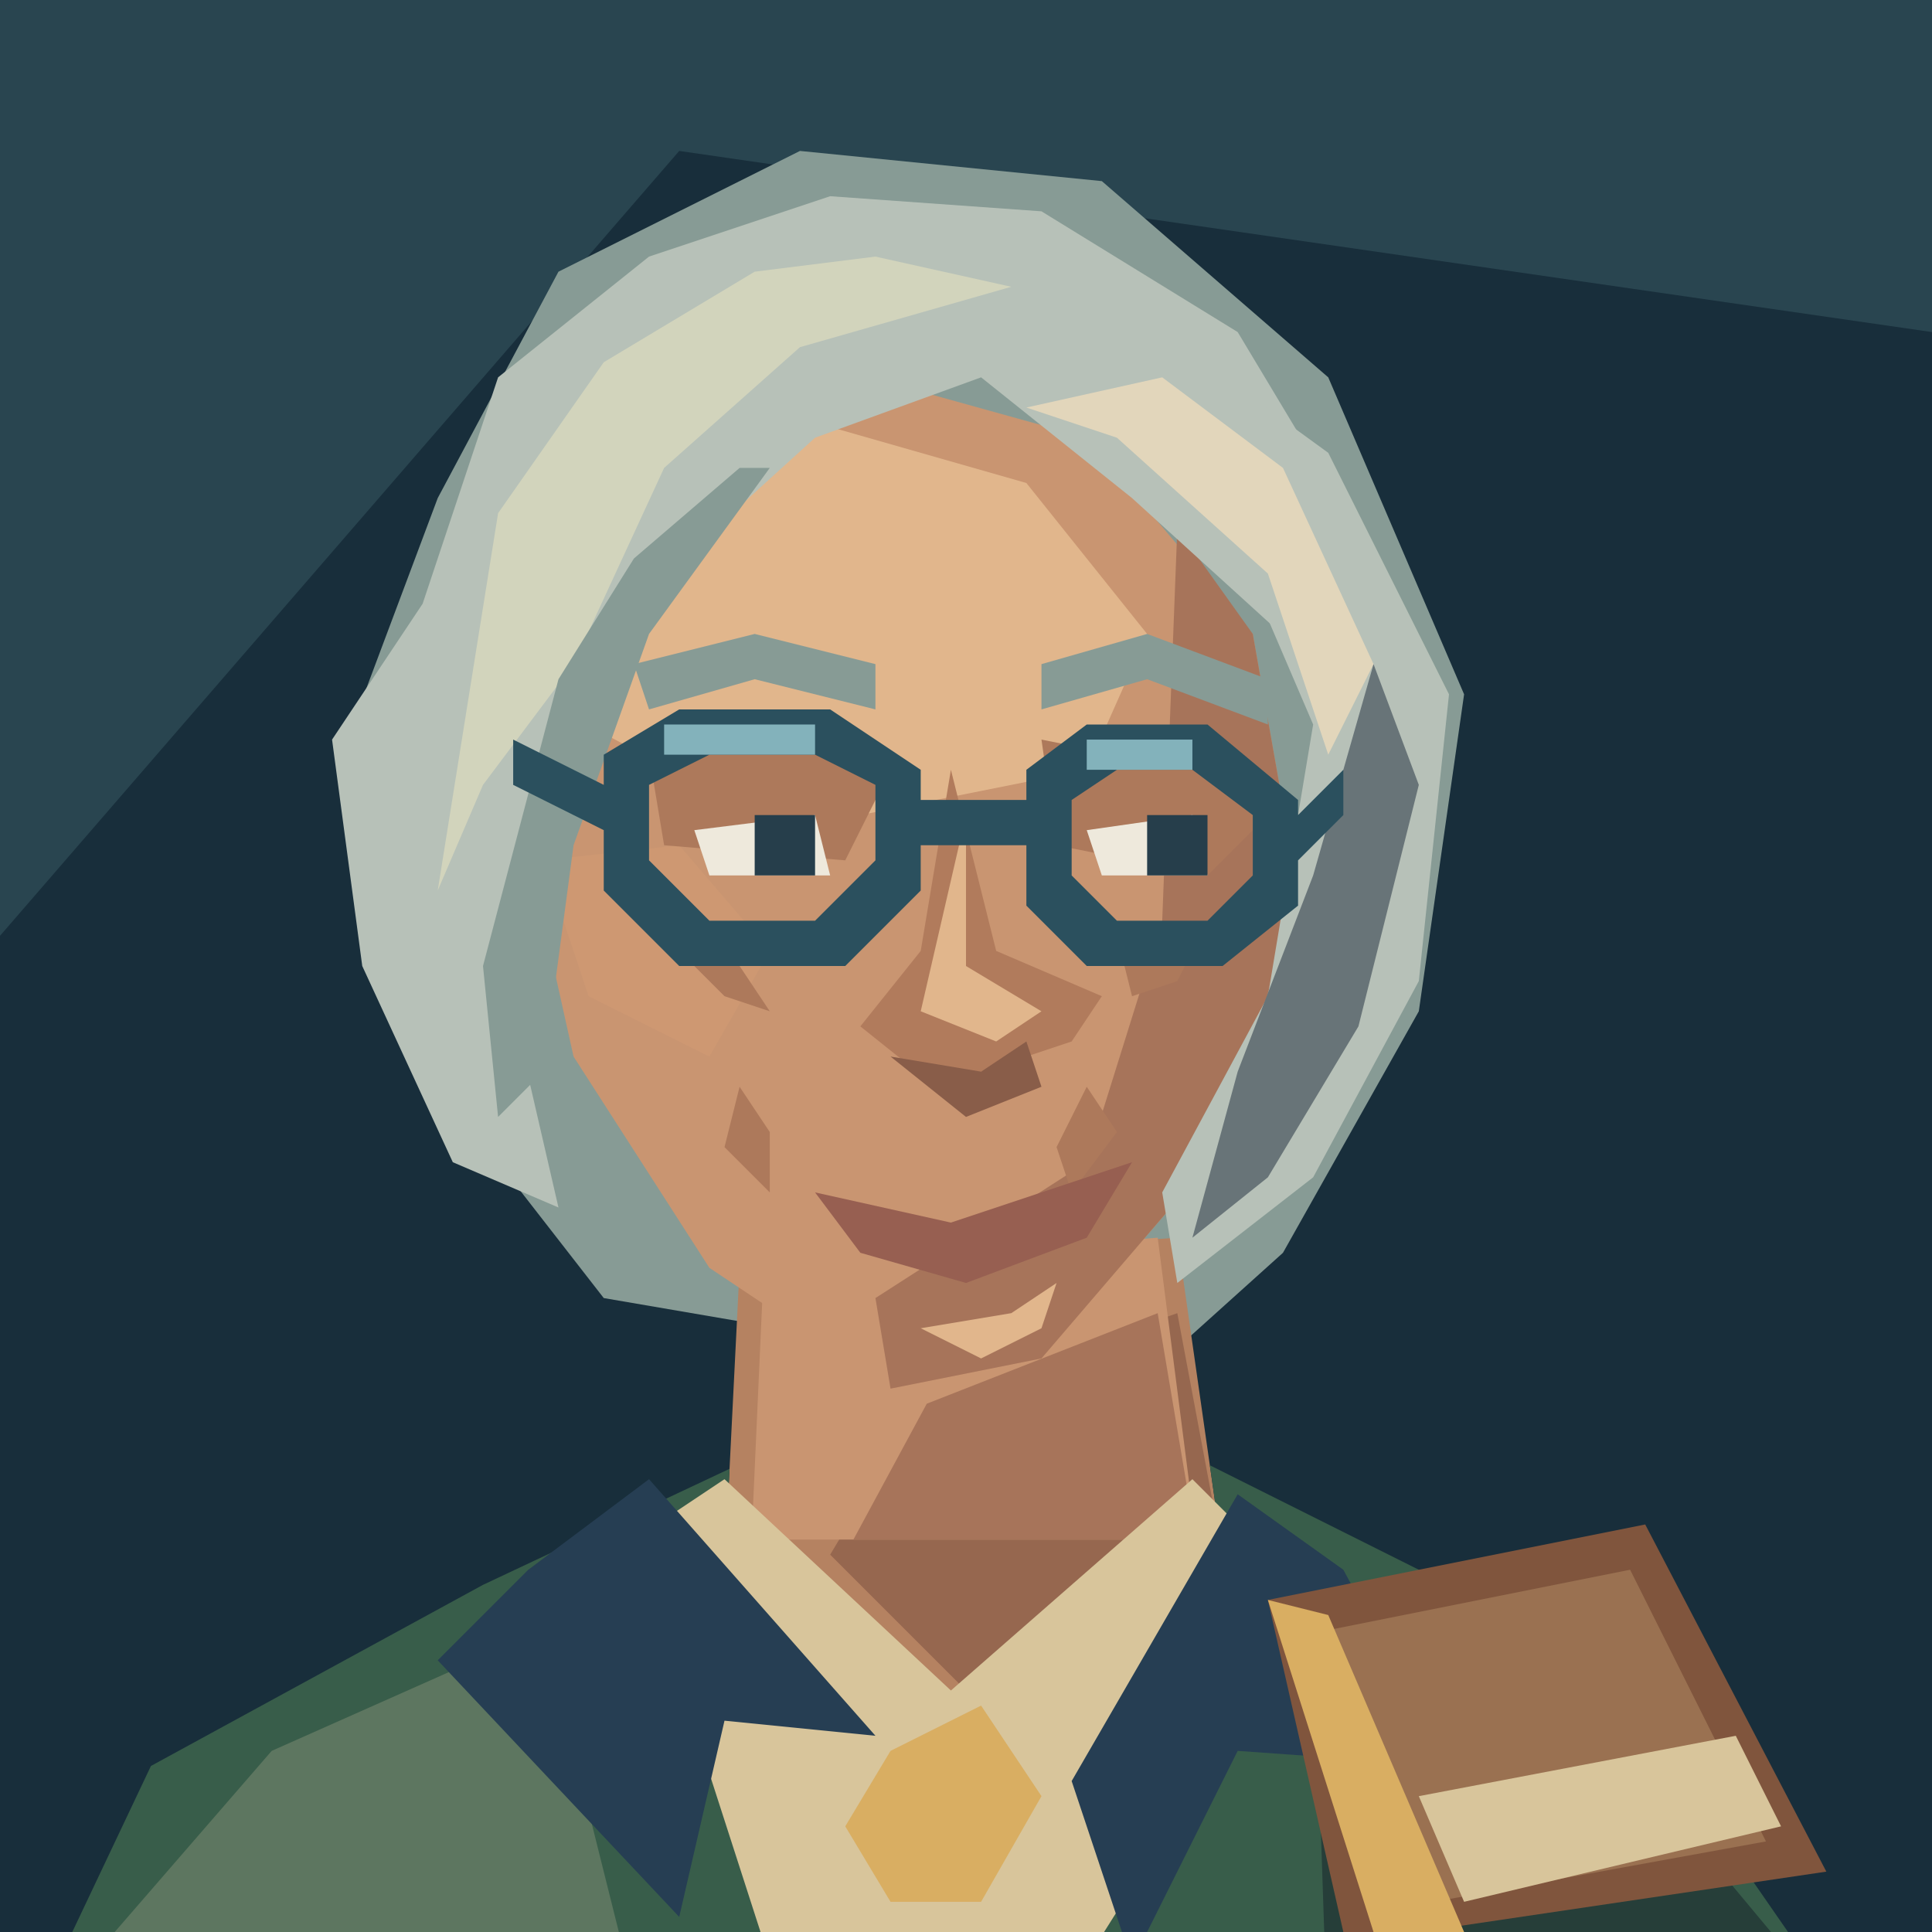
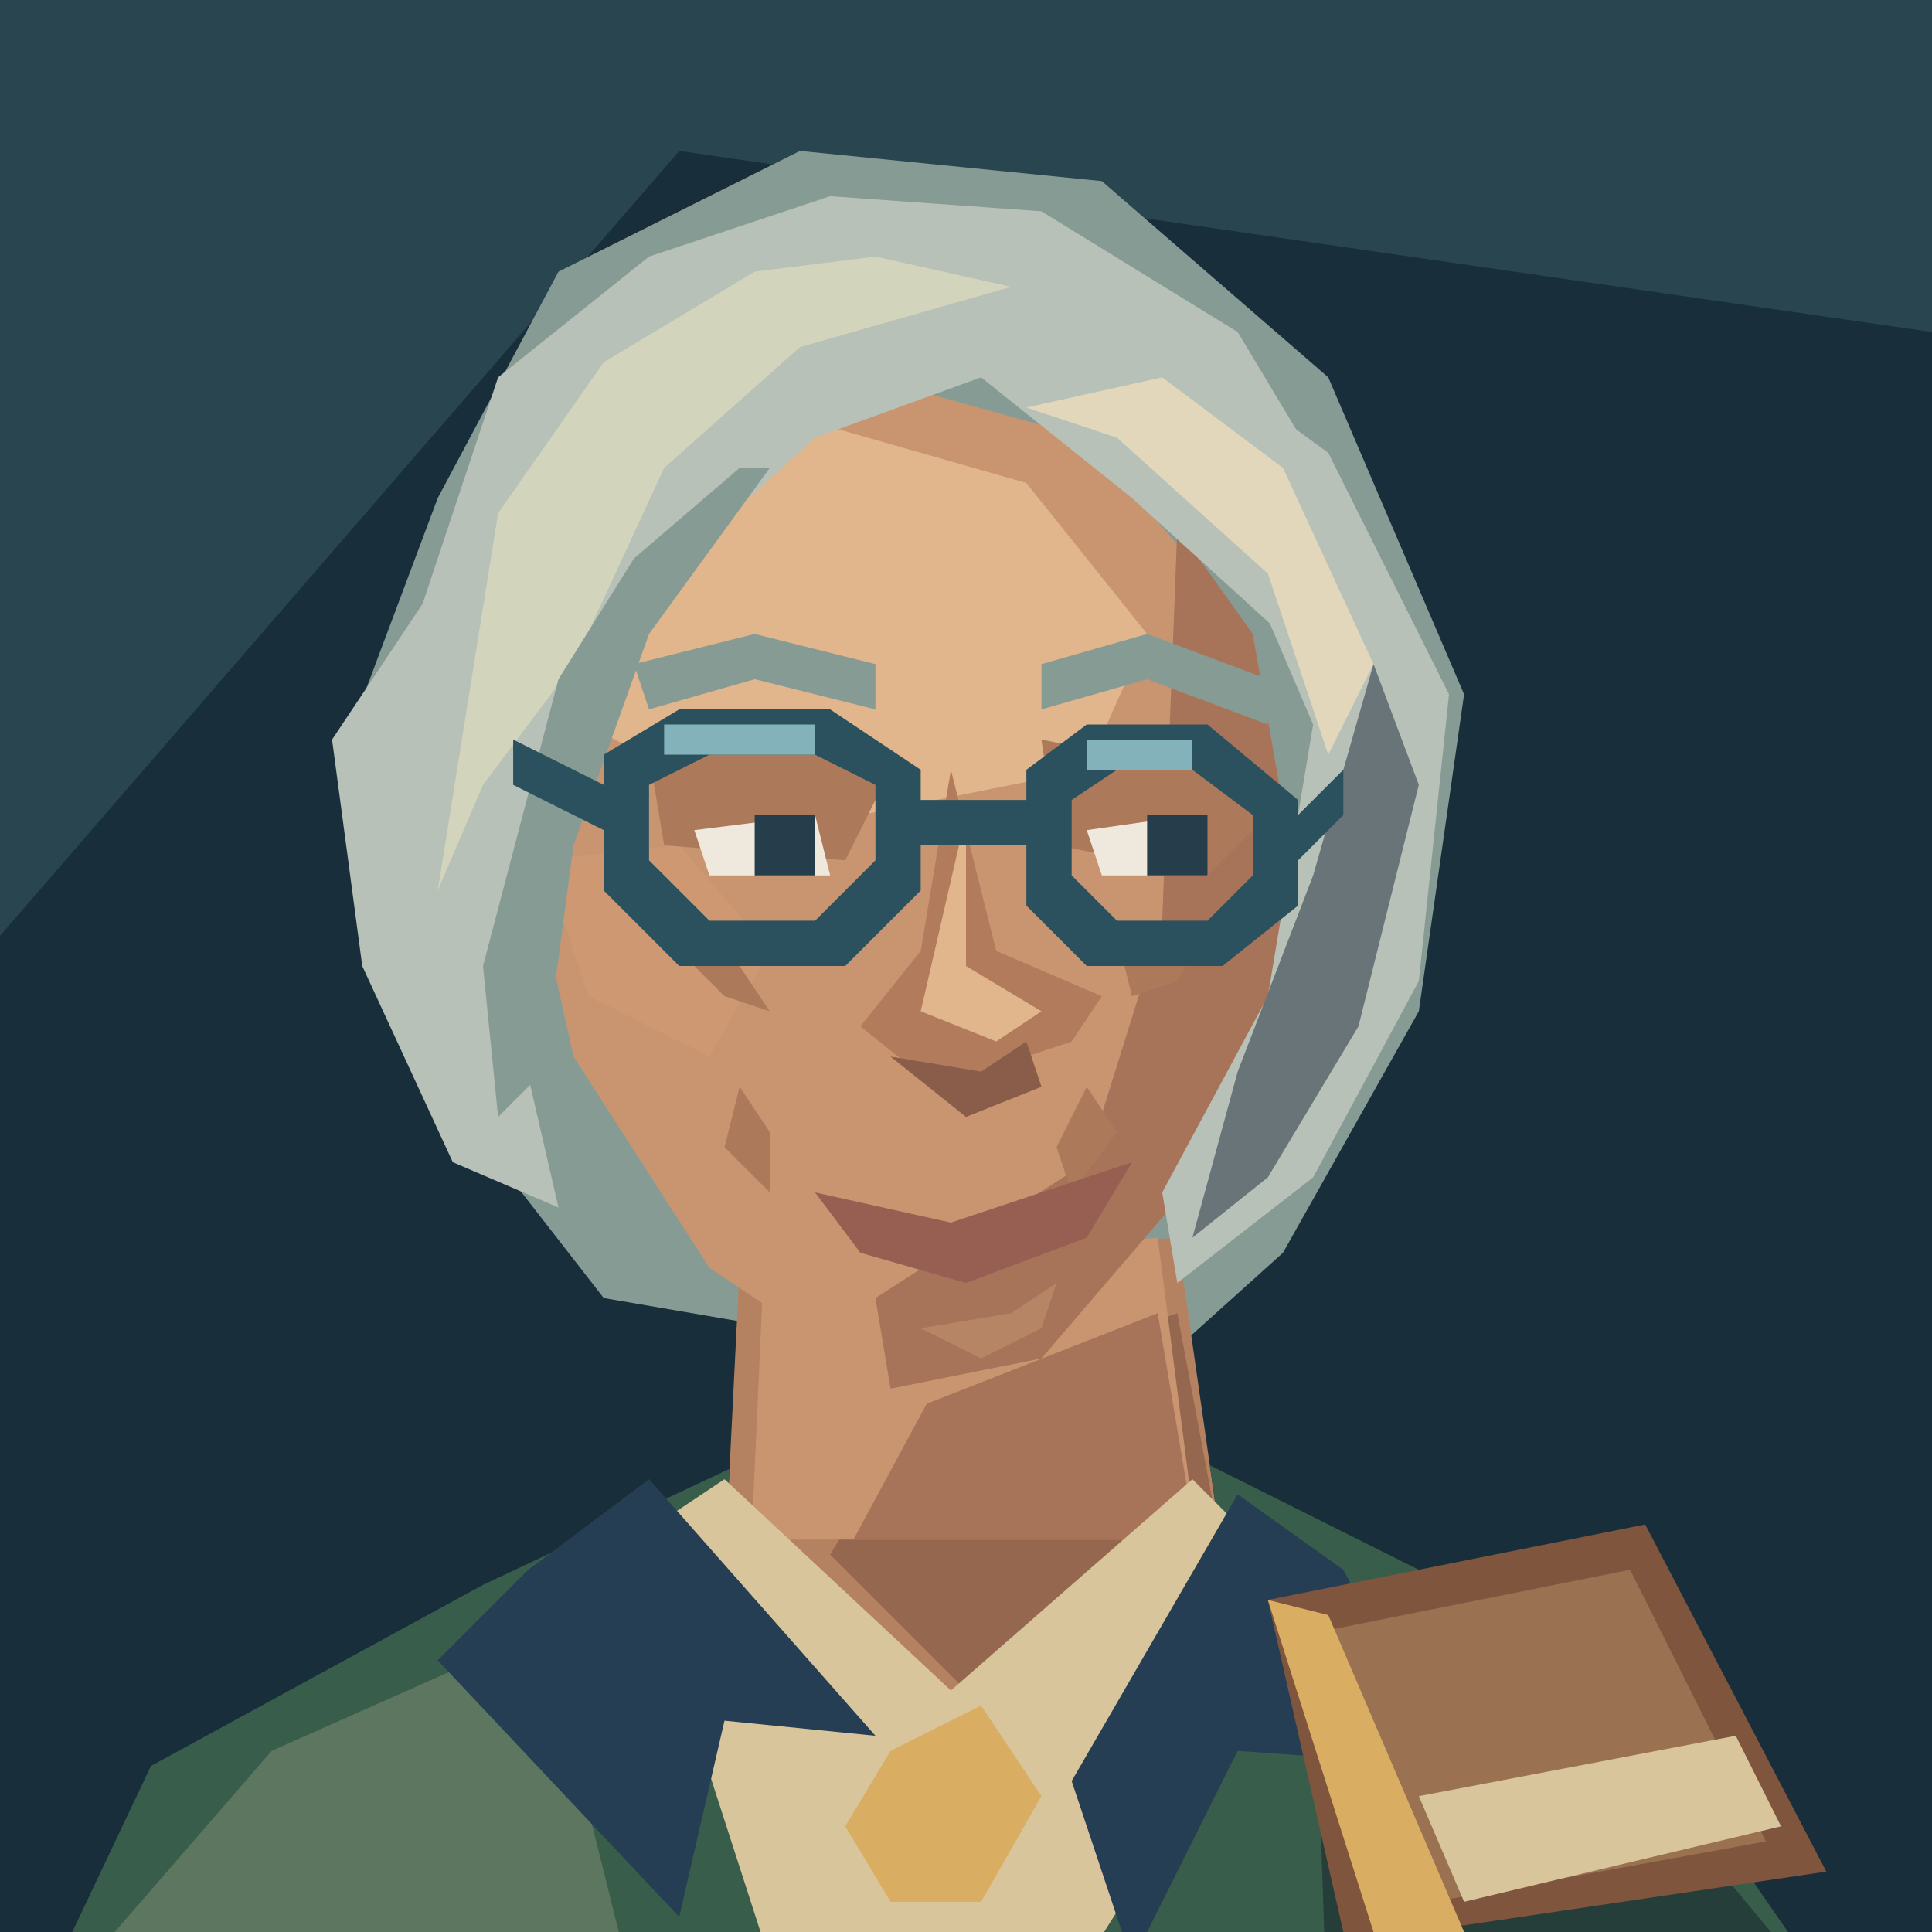
<svg xmlns="http://www.w3.org/2000/svg" width="128" height="128" viewBox="0 0 128 128">
  <path d="M0 0H128V128H0Z" fill="#182e3b" />
  <path d="M0 0H128V22L45 10L0 62Z" fill="#294550" />
  <path d="M29 33L37 18 53 10 73 12 88 25 97 46 94 67 85 83 75 92 40 86 26 68 23 49Z" fill="#879b95" />
  <g transform="translate(0 8)" data-part="neck">
    <path d="M49 76L48 96 64 108 81 95 78 74Z" fill="#b58261" />
    <path d="M61 85L78 79 81 95 65 105 55 95Z" fill="#96674f" />
  </g>
  <g data-part="neck-root">
    <polygon points="50.60,84 49.79,102 79.27,102 76.70,82" fill="#c99571" />
    <polygon points="61.40,93 76.70,87 79.23,102 56.54,102" fill="#a7745a" />
  </g>
  <g transform="translate(0 8)" data-part="clothing">
    <defs>
      <clipPath id="shoulder-neckline" clipPathUnits="userSpaceOnUse">
        <path d="M0 0H128V160H0Z M49 76L48 96 64 108 81 95 78 74Z" clip-rule="evenodd" />
      </clipPath>
    </defs>
    <g clip-path="url(#shoulder-neckline)">
      <path d="M1 128L10 109 32 97 49 89H80L106 102 124 128Z" fill="#385d4a" />
      <path d="M5 123L18 108 36 100 43 128Z" fill="#5d7660" />
      <path d="M87 98L109 110 124 128H88Z" fill="#263e39" />
    </g>
    <path d="M42 94L48 90 63 104 79 90 87 98 70 125H52Z" fill="#d8c59b" />
    <path d="M35 96L43 90 58 107 48 106 45 119 29 102Z M82 91L89 96 96 109 82 108 75 122 71 110Z" fill="#263e53" />
    <path d="M59 108L65 105 69 111 65 118H59L56 113Z" fill="#d9ae62" />
  </g>
  <path d="M40 32L54 24 72 29 83 42 86 59 81 76 69 90 59 92 47 84 38 70 34 52 34 43Z" fill="#c99571" />
  <path d="M41 34L54 28 68 32 76 42 72 51 52 55 37 47Z" fill="#e1b68c" />
  <path d="M78 35L83 42 86 59 81 76 69 90 59 92 58 86 72 77 77 61Z" fill="#a7745a" />
  <path d="M36 57L45 56 51 63 47 70 39 66Z" fill="#ce9872" />
  <path d="M43 50L53 48 59 51 56 57 44 56Z M69 49L79 51 84 54 80 58 70 56Z" fill="#ad795b" />
  <path d="M42 44L50 42 58 44V47L50 45 43 47Z M69 44L76 42 84 45V48L76 45 69 47Z" fill="#879b95" />
  <path d="M46 55L54 54 55 58H47Z M72 55L79 54 80 58H73Z" fill="#eee9dc" />
  <path d="M50 54H54V58H50Z M76 54H80V58H76Z" fill="#263e4b" />
  <path d="M63 51L61 63 57 68 62 72 71 69 73 66 66 63Z" fill="#b17b5c" />
  <path d="M64 54L64 64 69 67 66 69 61 67Z" fill="#e1b68c" />
  <path d="M59 70L65 71 68 69 69 72 64 74Z" fill="#895d49" />
  <path d="M44 62L49 64 51 67 48 66Z M74 62L80 61 78 65 75 66Z M49 72L51 75 51 79 48 76Z M72 72L70 76 71 79 74 75Z" fill="#ad795b" />
  <path d="M54 79L63 81 75 77 72 82 64 85 57 83Z" fill="#975f51" />
-   <path d="M61 88L67 87 70 85 69 88 65 90Z" fill="#e1b68c" />
+   <path d="M61 88L67 87 70 85 69 88 65 90Z" fill="#e1b68c" data-part="chin-highlight" opacity=".25" />
  <path d="M28 40L33 25 43 17 55 13 69 14 82 22 91 37 86 43 75 33 65 25 54 29 43 39 37 53 34 67 37 80 30 77 24 64 22 49Z" fill="#b7c1b8" />
  <path d="M33 34L40 24 50 18 58 17 67 19 53 23 44 31 38 44 32 52 29 59Z" fill="#d2d4bc" />
  <path d="M37 45L42 37 49 31 51 31 43 42 38 56 36 71 33 74 32 64Z" fill="#879b95" />
  <path d="M77 22L88 30 96 46 94 65 87 78 78 85 77 79 84 66 87 48 81 34 70 27Z" fill="#b7c1b8" />
  <path d="M77 25L85 31 91 44 88 50 84 38 74 29 68 27Z" fill="#e2d6bb" />
  <path d="M91 44L94 52 90 68 84 78 79 82 82 71 87 58Z" fill="#687478" />
  <path d="M40 50L45 47H55L61 51V59L56 64H45L40 59Z M43 52V57L47 61H54L58 57V52L54 50H47Z M68 51L72 48H80L86 53V60L81 64H72L68 60Z M71 53V58L74 61H80L83 58V54L79 51H74Z M61 53H68V56H61Z M34 49L40 52V55L34 52Z M86 54L89 51V54L86 57Z" fill="#2b505e" />
  <path d="M44 48H54V50H44Z M72 49H79V51H72Z" fill="#83b2bb" />
  <path d="M84 106L109 101 121 124 94 128H89Z" fill="#80553d" />
  <path d="M88 108L108 104 117 122 95 126Z" fill="#9a7151" />
  <path d="M84 106L88 107 97 128H91Z" fill="#d9ae62" />
  <path d="M94 119L115 115 118 121 97 126Z" fill="#d8c59b" />
</svg>
